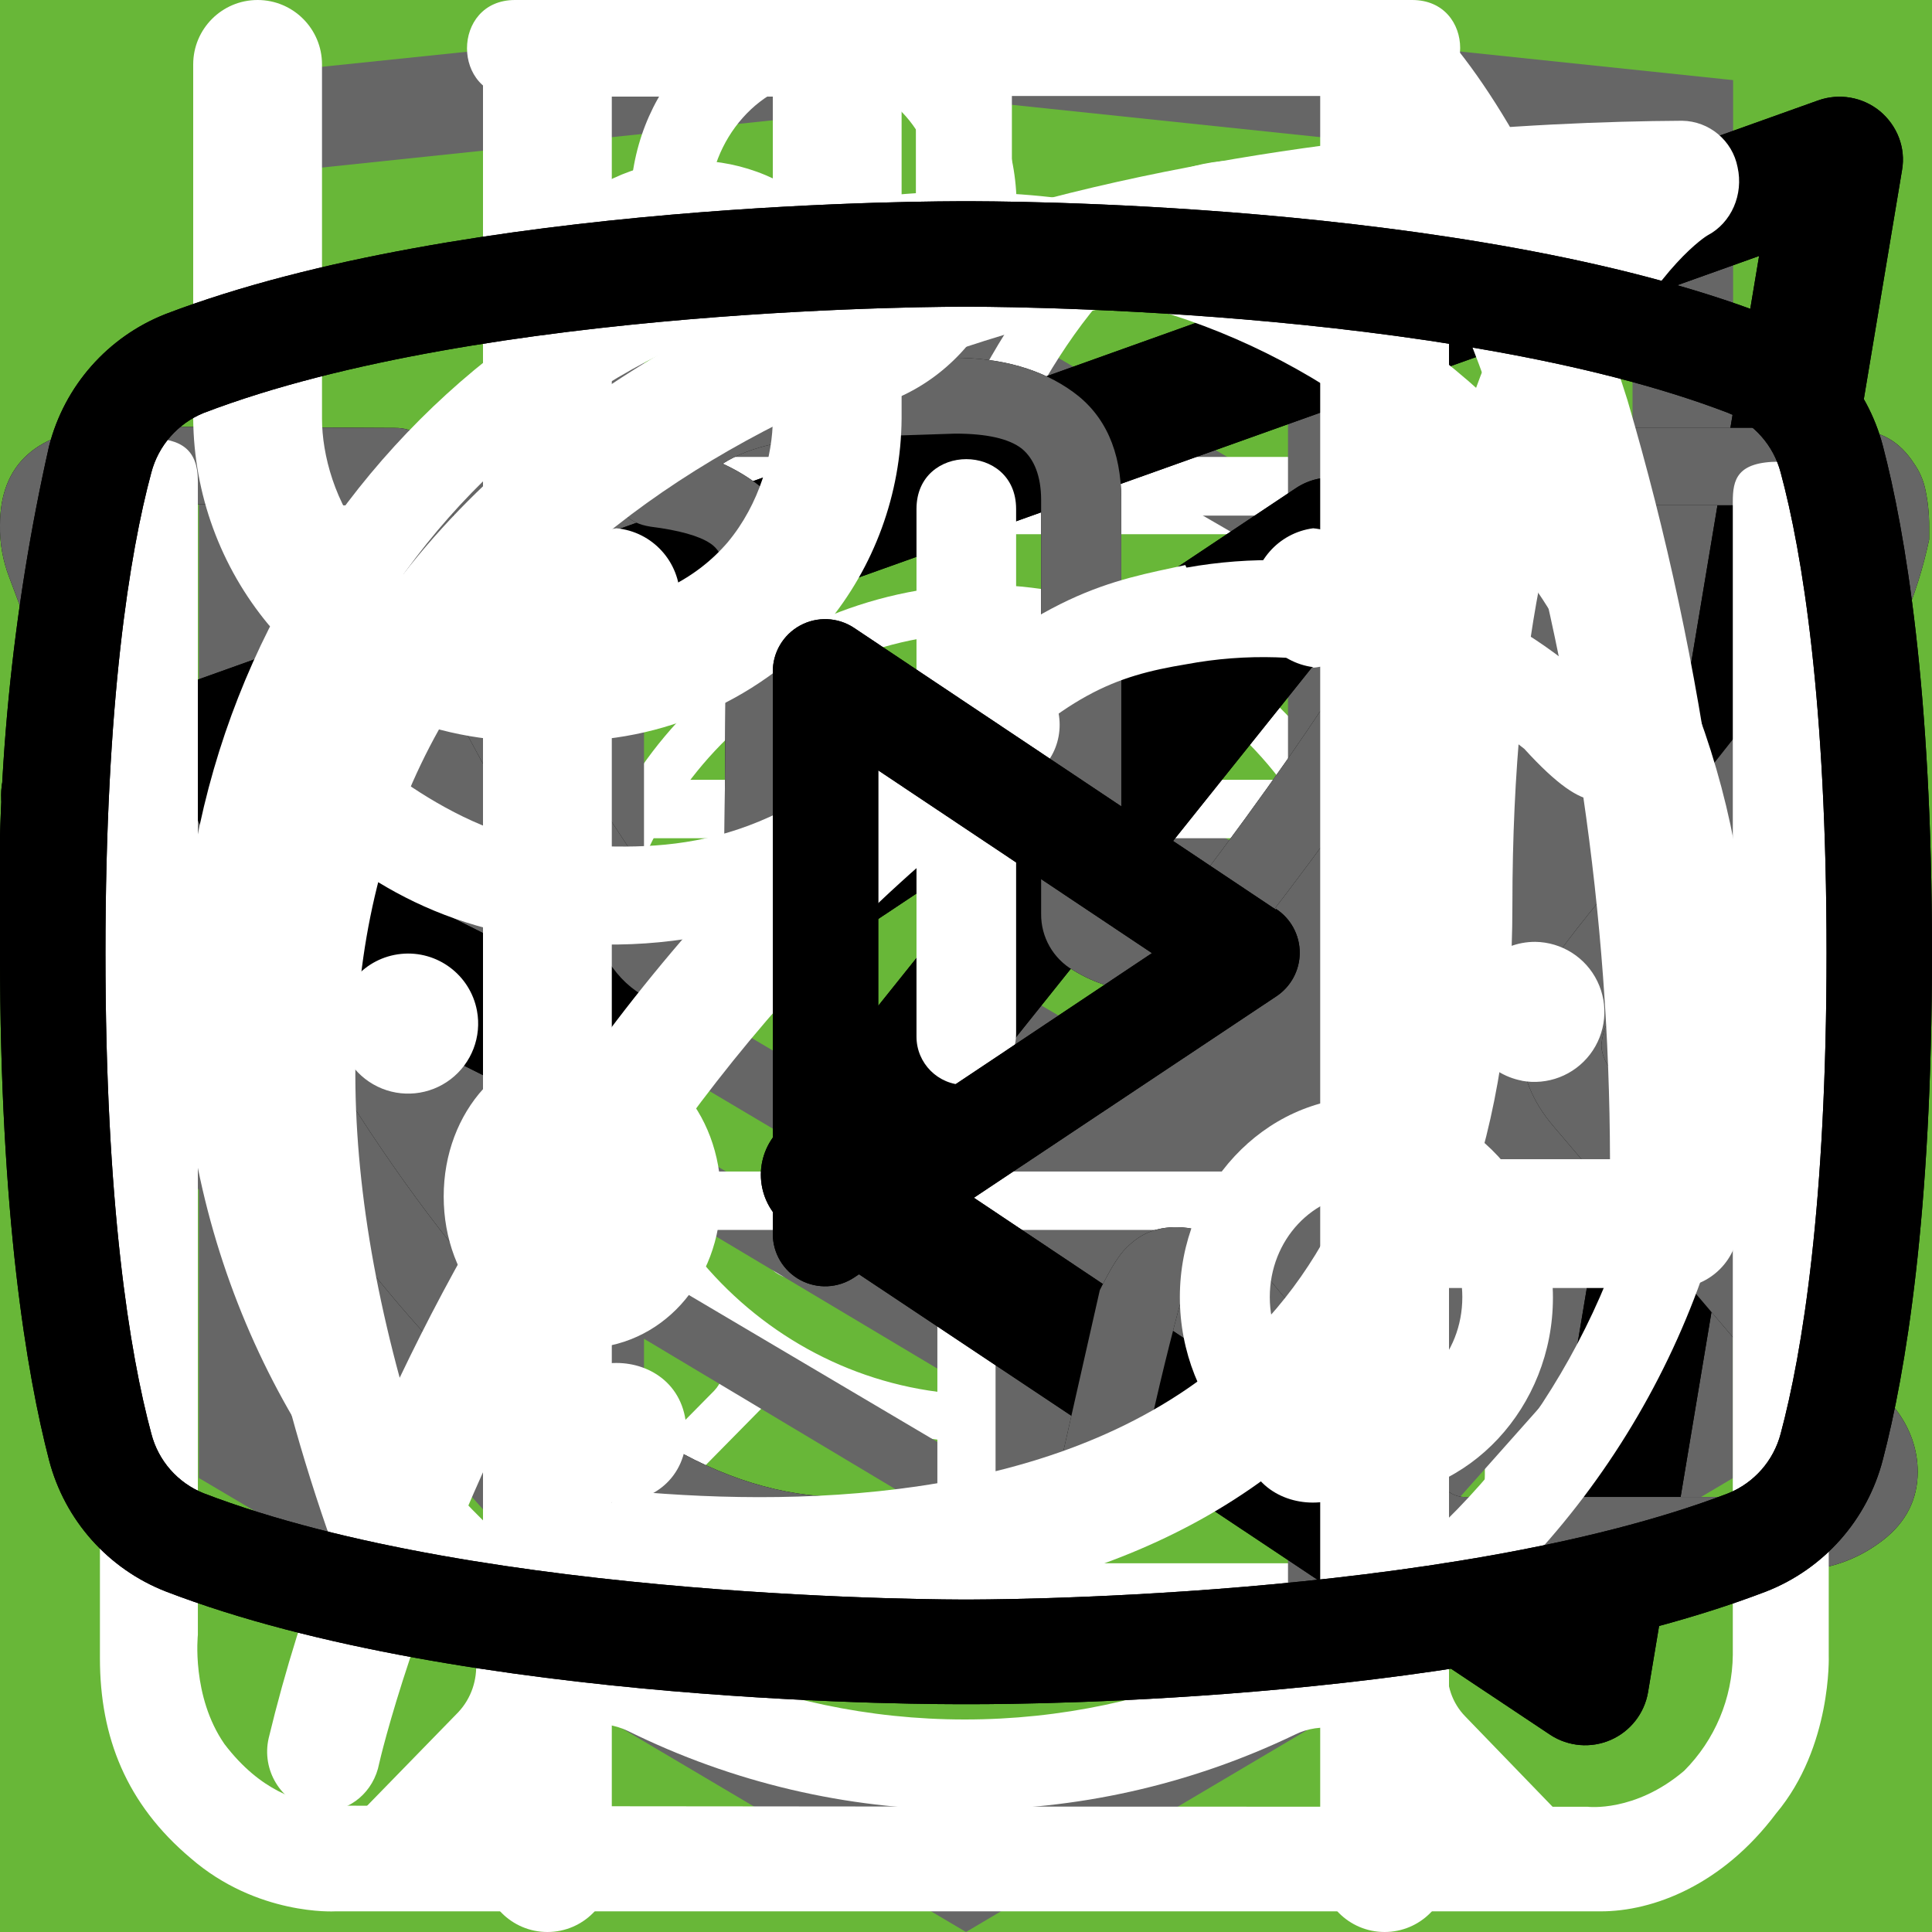
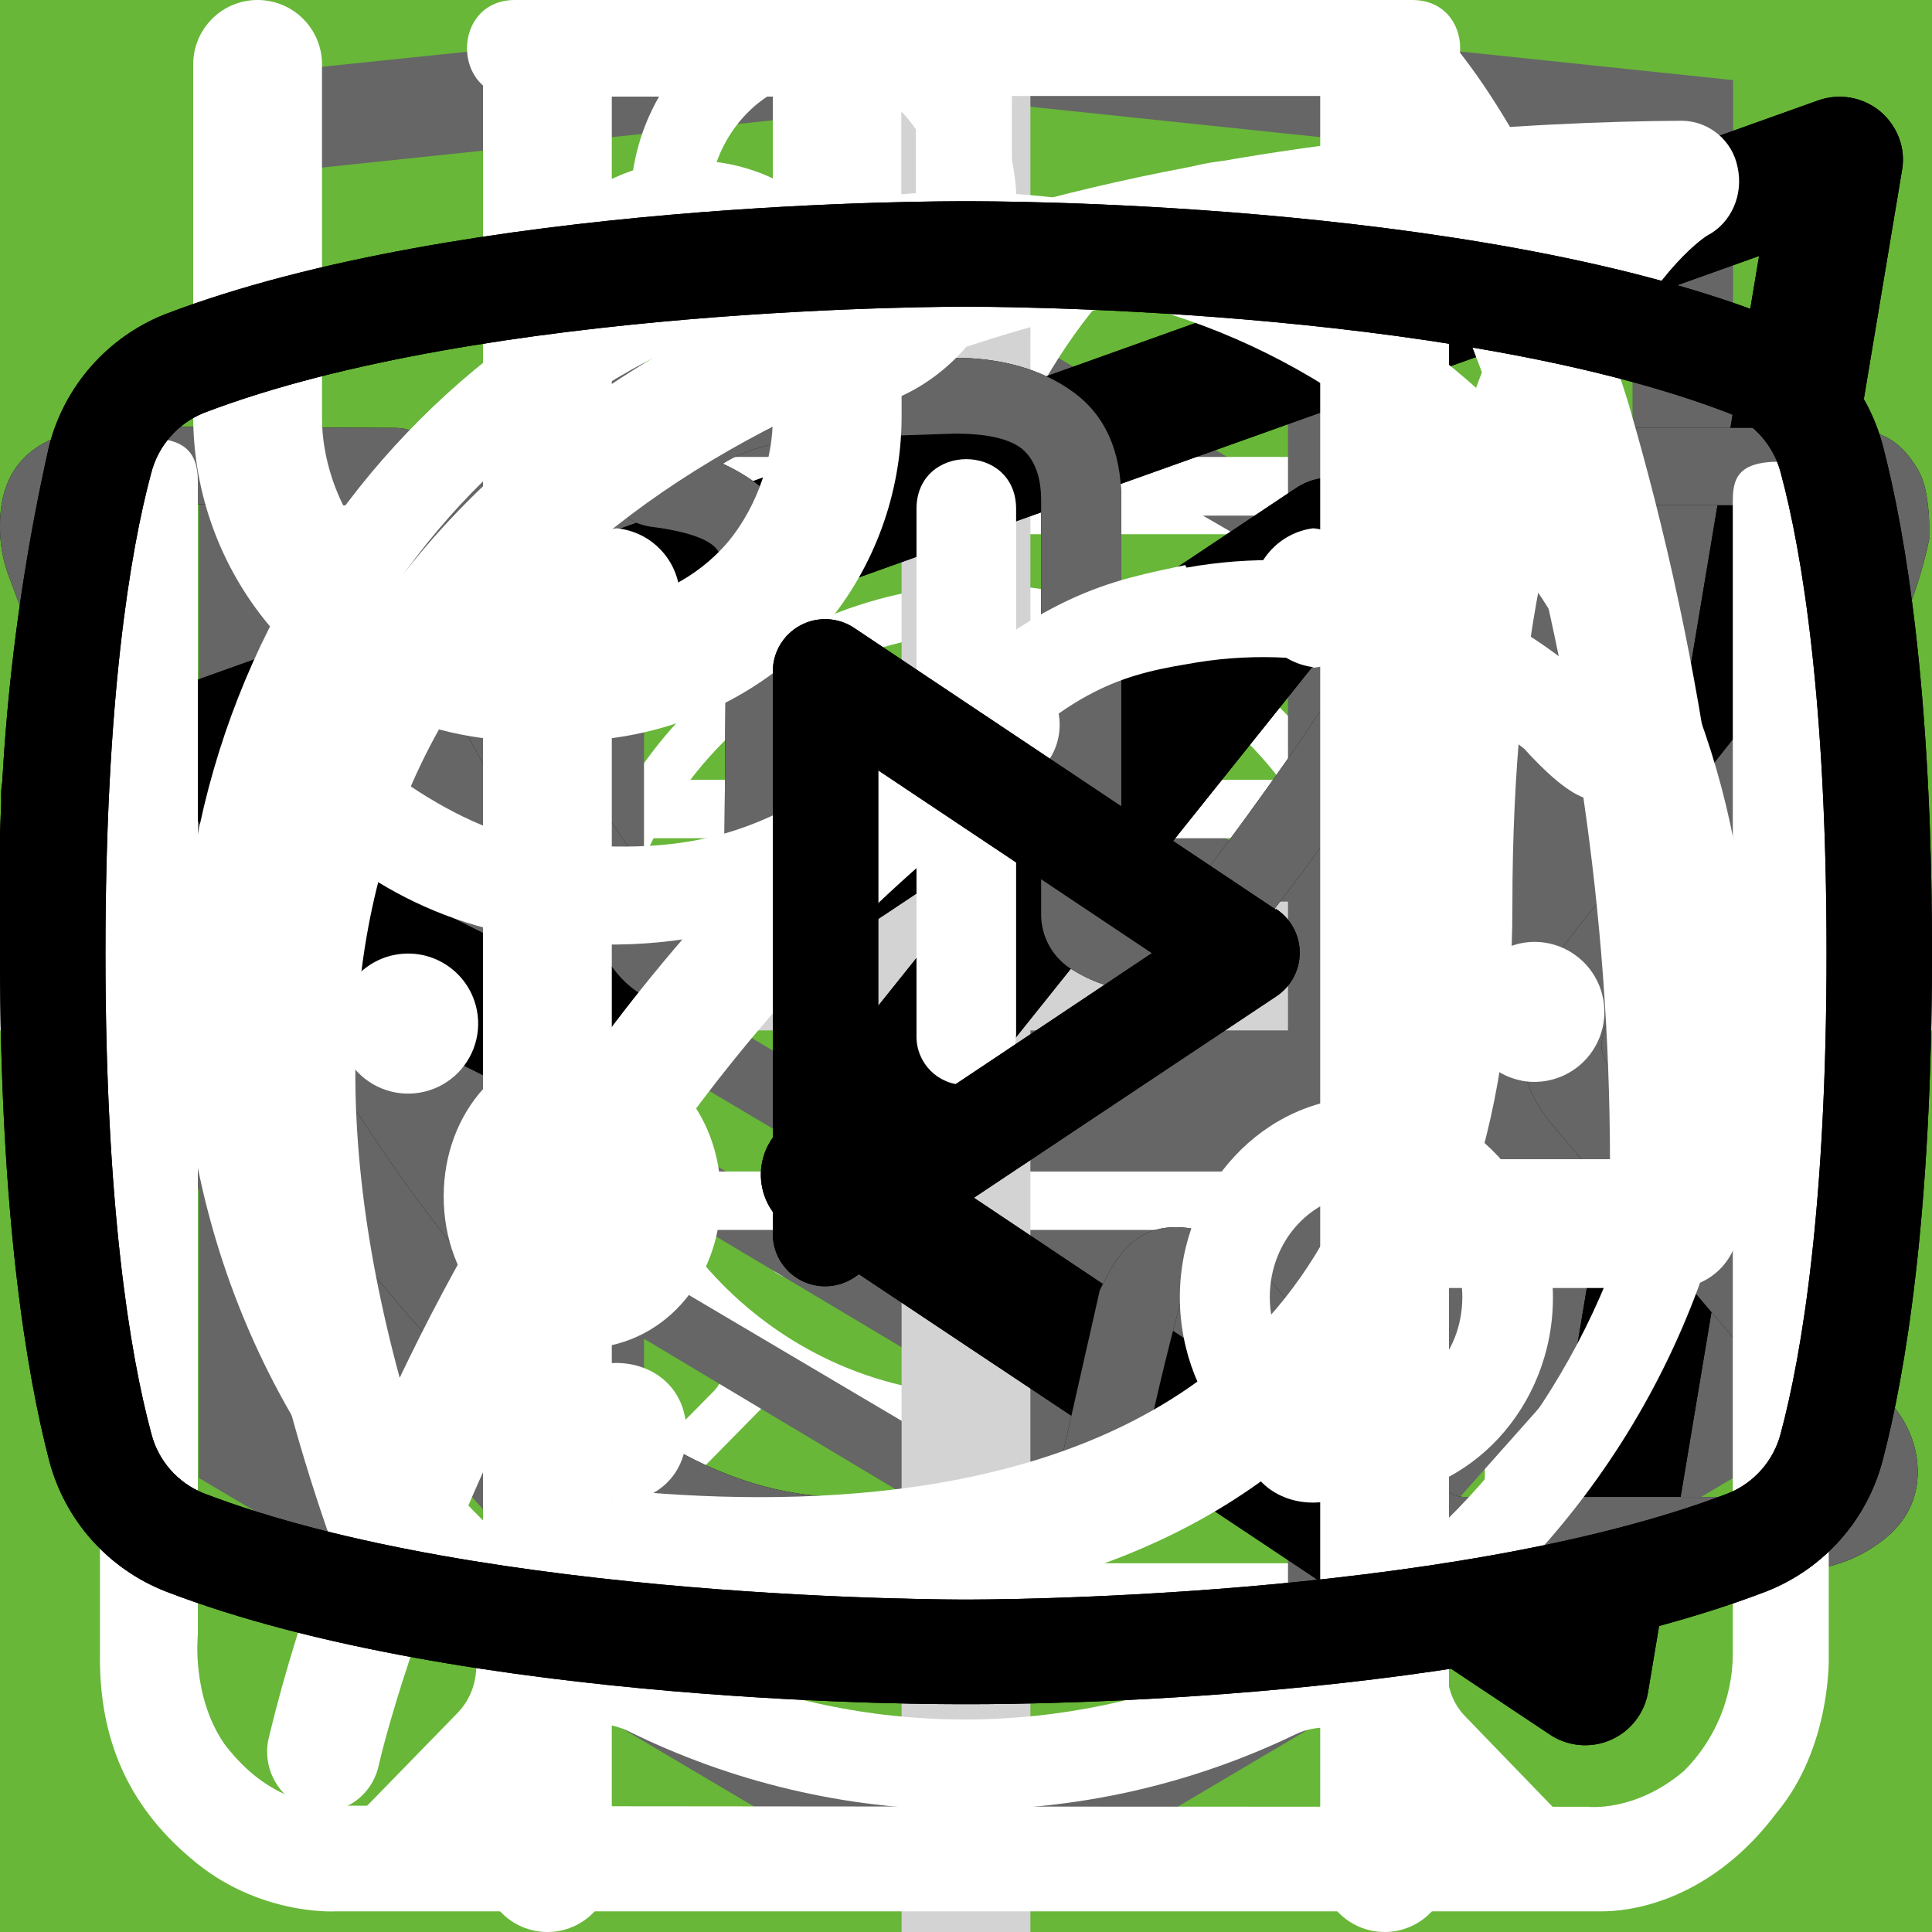
<svg xmlns="http://www.w3.org/2000/svg">
  <style>:root svg:not(:target){display:none}</style>
  <svg viewBox="0 0 32 12" fill="none" id="arrow">
    <path stroke="#000" stroke-width="2" d="M0 6h26" />
    <path d="m32 6-6.75 5.2v-10.4l6.75 5.2Z" fill="#000" />
  </svg>
  <svg viewBox="0 0 268 200" fill="none" id="cat-pro-component">
    <circle cx="134" cy="100" r="100" fill="#68B738" />
    <g clip-path="url(#cat-pro-component_0)">
      <path d="M246.24 55.51a30.4 30.4 0 0 1 9-9.2c2-1.4 3.2-1.4 4.4 1.2 1.6 3.8 3 7.8 1.8 12a4.59 4.59 0 0 0 .8 4.2c1.2 1.6 2.2 3.2 3.2 4.6a12.54 12.54 0 0 1 1.8 12.4 10.86 10.86 0 0 0-.4 6.2c.4 1.98.4 4.02 0 6a7.5 7.5 0 0 1-5.4 6.4 10.42 10.42 0 0 0-6.4 4 2.09 2.09 0 0 1-1.8 1c-2.4.4-8.4-5-8.4-7.4v-1.2c.2-7.2-.2-7.8-6.8-10.8a8.78 8.78 0 0 1-3.6-2.4c-1.2-1.6-2.8-1.4-4.6-.8-1.8.6-2.8 1.8-2.6 3.8.6 4.85.8 9.73.6 14.6.01.56.15 1.1.4 1.6 6.2 9 8.6 19.6 11.6 29.8 2.4 7.8 6.8 12 14.8 12.6 1.28.1 2.55.3 3.8.6a8.32 8.32 0 0 1 6.8 6.4c1.4 4.2.6 5.2-3.6 5.2h-13a6.48 6.48 0 0 1-4.6-1.6 23.39 23.39 0 0 0-6.8-4 14.53 14.53 0 0 1-6.8-5.2 57.16 57.16 0 0 0-8-9c-5.6-5.8-11.6-11.4-16.8-17.4a22.77 22.77 0 0 1-6.4-15.2c0-1.8-.4-2.6-2.4-1.8-.6.38-1.3.6-2 .6-5.6 0-8.4 3.4-10.4 8.4-1.8 4.2-4.2 8.2-6.4 12.4a20.8 20.8 0 0 0-2 8.4c0 4.8 1.2 6.4 5.6 8 2.8 1 5.4 2 6.8 4.8 1.6 3.2 1.2 4-2.2 4.2h-13.6a3.76 3.76 0 0 1-3.8-2.2l-3.6-6a12.1 12.1 0 0 1-1.4-10.8c.86-3.47.93-7.1.2-10.6a16.84 16.84 0 0 1 3.4-14c1.2-1.4 1.2-2-.8-2.4a100.17 100.17 0 0 1-23.74-8.25.2.2 0 0 1-.06-.15c-6.4-2.4-7.6-2-9.4 4.6-1.6 5.6-3.2 11.2-4.4 17-1.4 6.4.2 12.4 2.2 18.4.8 2.4 3.2 2.2 5 2.8 4 1.2 7.4 2.8 9 7 1.4 3.2 1.2 3.6-2.2 3.6-3.4 0-6.8-.2-10.4 0-3.04.06-6-.93-8.4-2.8-9.6-6.4-12.4-16.2-13.2-26.8-.4-6.6-4-11.8-8.2-16.8-.8-1-1.6-1.4-2.8-.6a88.63 88.63 0 0 1-13.4 6 53.42 53.42 0 0 0-24.4 17.6 21.26 21.26 0 0 0-4.4 10.2c-.6 3.6.4 5.2 4 6.2s5.4 3 5.8 6.8c.2 1.6-.4 2.4-2 2.4h-16.2a3.3 3.3 0 0 1-2.6-1.6c-2.52-3.1-3.86-7-3.8-11-.1-6.9.5-13.8 1.8-20.6a12.6 12.6 0 0 1 6.8-9.6c11.8-5.6 18-16.2 23.6-27.2 1.2-2.2.2-2.6-1.8-2.4-5.6.78-10.9 2.98-15.4 6.4-5.9 4.3-11.45 9.05-16.6 14.2a33.34 33.34 0 0 1-20.6 9.8c-14.6.8-21.4-7.4-20.8-20.6.13-4.5 1.83-8.81 4.8-12.2a8.5 8.5 0 0 1 9-3c3 .8 3.8 2.4 2.6 5.4-.6 1.2-1.4 2.2-2 3.4a15 15 0 0 0-2 4c-2.2 6 .8 10.2 7 10.8 6.6.6 12-2.2 17-6.2a89.88 89.88 0 0 0 16-16.6 41.58 41.58 0 0 1 28.8-16.2c4.6-.6 8.6-2.6 13-3.8a83.01 83.01 0 0 1 25.4-3.6 26 26 0 0 0 11.6-2.2c9.8-4 20-4 30.2-2 8 1.6 16 3.6 23.8 5.6 4.64.87 9.41.73 14-.4a135.6 135.6 0 0 1 26.8-4c5.92-.28 11.83.88 17.2 3.4 4 1.8 4 1.8 3 5.6Z" fill="#000" />
    </g>
    <defs>
      <clipPath id="cat-pro-component_0">
        <path fill="#fff" transform="translate(0 44)" d="M0 0h268v112h-268z" />
      </clipPath>
    </defs>
  </svg>
  <svg viewBox="0 0 268 112" fill="none" id="cat-pro">
    <g clip-path="url(#cat-pro_0)">
      <path d="M246.24 11.51a30.4 30.4 0 0 1 9-9.2c2-1.4 3.2-1.4 4.4 1.2 1.6 3.8 3 7.8 1.8 12a4.59 4.59 0 0 0 .8 4.2c1.2 1.6 2.2 3.2 3.2 4.6a12.54 12.54 0 0 1 1.8 12.4 10.86 10.86 0 0 0-.4 6.2c.4 1.98.4 4.02 0 6a7.5 7.5 0 0 1-5.4 6.4 10.42 10.42 0 0 0-6.4 4 2.09 2.09 0 0 1-1.8 1c-2.4.4-8.4-5-8.4-7.4v-1.2c.2-7.2-.2-7.8-6.8-10.8a8.78 8.78 0 0 1-3.6-2.4c-1.2-1.6-2.8-1.4-4.6-.8-1.8.6-2.8 1.8-2.6 3.8.6 4.85.8 9.73.6 14.6.01.56.15 1.1.4 1.6 6.2 9 8.6 19.6 11.6 29.8 2.4 7.8 6.8 12 14.8 12.6 1.28.1 2.55.3 3.8.6a8.32 8.32 0 0 1 6.8 6.4c1.4 4.2.6 5.2-3.6 5.2h-13a6.48 6.48 0 0 1-4.6-1.6 23.39 23.39 0 0 0-6.8-4 14.53 14.53 0 0 1-6.8-5.2 57.17 57.17 0 0 0-8-9c-5.6-5.8-11.6-11.4-16.8-17.4a22.77 22.77 0 0 1-6.4-15.2c0-1.8-.4-2.6-2.4-1.8-.6.38-1.3.6-2 .6-5.6 0-8.4 3.4-10.4 8.4-1.8 4.2-4.2 8.2-6.4 12.4a20.8 20.8 0 0 0-2 8.4c0 4.8 1.2 6.4 5.6 8 2.8 1 5.4 2 6.8 4.8 1.6 3.2 1.2 4-2.2 4.2h-13.6a3.76 3.76 0 0 1-3.8-2.2l-3.6-6a12.1 12.1 0 0 1-1.4-10.8c.86-3.47.93-7.1.2-10.6a16.84 16.84 0 0 1 3.4-14c1.2-1.4 1.2-2-.8-2.4a100.13 100.13 0 0 1-23.74-8.25.2.2 0 0 1-.06-.15c-6.4-2.4-7.6-2-9.4 4.6-1.6 5.6-3.2 11.2-4.4 17-1.4 6.4.2 12.4 2.2 18.4.8 2.4 3.2 2.2 5 2.8 4 1.2 7.4 2.8 9 7 1.4 3.2 1.2 3.6-2.2 3.6-3.4 0-6.8-.2-10.4 0-3.04.06-6-.93-8.4-2.8-9.6-6.4-12.4-16.2-13.2-26.8-.4-6.6-4-11.8-8.2-16.8-.8-1-1.6-1.4-2.8-.6a88.62 88.62 0 0 1-13.4 6 53.42 53.42 0 0 0-24.4 17.6 21.26 21.26 0 0 0-4.4 10.2c-.6 3.6.4 5.2 4 6.2s5.4 3 5.8 6.8c.2 1.6-.4 2.4-2 2.4h-16.2a3.3 3.3 0 0 1-2.6-1.6c-2.52-3.1-3.86-7-3.8-11-.1-6.9.5-13.8 1.8-20.6a12.6 12.6 0 0 1 6.8-9.6c11.8-5.6 18-16.2 23.6-27.2 1.2-2.2.2-2.6-1.8-2.4-5.6.78-10.9 2.98-15.4 6.4-5.9 4.3-11.45 9.05-16.6 14.2a33.34 33.34 0 0 1-20.6 9.8c-14.6.8-21.4-7.4-20.8-20.6.13-4.5 1.83-8.81 4.8-12.2a8.5 8.5 0 0 1 9-3c3 .8 3.8 2.4 2.6 5.4-.6 1.2-1.4 2.2-2 3.4a15 15 0 0 0-2 4c-2.2 6 .8 10.2 7 10.8 6.6.6 12-2.2 17-6.2a89.88 89.88 0 0 0 16-16.6 41.58 41.58 0 0 1 28.8-16.2c4.6-.6 8.6-2.6 13-3.8a83.01 83.01 0 0 1 25.4-3.6 26 26 0 0 0 11.6-2.2c9.8-4 20-4 30.2-2 8 1.6 16 3.6 23.8 5.6 4.64.87 9.41.73 14-.4a135.6 135.6 0 0 1 26.8-4c5.92-.28 11.83.88 17.2 3.4 4 1.8 4 1.8 3 5.6Z" fill="#000" />
    </g>
    <defs>
      <clipPath id="cat-pro_0">
        <path fill="#fff" d="M0 0h268v112h-268z" />
      </clipPath>
    </defs>
  </svg>
  <svg viewBox="0 0 200 211" fill="none" id="cat-slim-component">
    <circle cx="100" cy="111" r="100" fill="#68B738" />
    <g clip-path="url(#cat-slim-component_0)">
      <path d="M139.68 0h-.76a7 7 0 0 0-2.92 3.18c-1.13 2.16-2 4.45-2.58 6.82a3.26 3.26 0 0 1-2.96 2.68 14.67 14.67 0 0 0-10.46 7.56 54.62 54.62 0 0 0-3.7 8c-2.84 7.36-5.02 14.96-7.7 22.38-1.26 3.38-1.32 3.38-5.12 3.38-4.54 0-4.22-.7-4.28 4.3 0 1.58.48 2.38 2.16 2.3.52 0 1.3-.26 1.5.42.2.68-.48.98-.88 1.38a18 18 0 0 1-8.66 4.88c-3.8 1.02-7.68 1.82-11.38 3.06-9.5 3.18-18.28 7.62-25.12 15.14a56 56 0 0 0-9.48 15.68c-7.34 17.28-10.9 35.48-13.66 53.86a375.77 375.77 0 0 0-2.92 26c-.36 4.28-.76 8.62-.76 12.98h66.66a4.36 4.36 0 0 0-.46-2.56 10 10 0 0 0-7.66-6.14c-1.4-.32-1.56-.74-.7-1.84a20.7 20.7 0 0 0 3.18-6.2c3.26-9.62 4.52-19.66 6.1-29.6a60 60 0 0 1 6.88-21.66 43.21 43.21 0 0 1 11.18-12.74c1.66-1.26 1.72-1.26 2 .88.2 1.42.24 2.88.34 4.32.6 9.45.48 18.93-.36 28.36-.75 7.31-.86 14.67-.3 22 .8 8.5 2.31 16.93 4.54 25.18h26.6a10.82 10.82 0 0 0-8.48-8.88 18 18 0 0 0-7.52.4c-1.2.28-1.7 0-1.8-1.3a112.73 112.73 0 0 1 2-31.64c2.67-12 4.71-24.14 6.12-36.36a35.5 35.5 0 0 1 4.56-14c2.38-4.24 4.46-8.64 6.8-12.9a11.75 11.75 0 0 0 .84-10.38c-.54-1.42-1.06-2.86-1.72-4.22-2-3.9-4-7.76-5.84-11.7-.98-2-.76-2.24 1.42-2.3 3.26 0 3.26 0 3.32-3.28v-1.32c0-1.38-.52-2.14-2-2h-3.04c-1.38 0-1.78-.58-1.44-2a12.48 12.48 0 0 1 10.26-8.86 44 44 0 0 1 13.24.86 2 2 0 0 0 2.5-1.28c.8-2 1.68-4 2.58-6a2 2 0 0 0-.2-2.28c-6.4-8.12-13.34-15.7-22.8-20.56a2.98 2.98 0 0 1-1.76-2.24 39.16 39.16 0 0 0-2.54-8.32 7 7 0 0 0-2.82-3.44Z" fill="#000" />
    </g>
    <defs>
      <clipPath id="cat-slim-component_0">
        <path fill="#fff" transform="translate(30)" d="M0 0h140v194h-140z" />
      </clipPath>
    </defs>
  </svg>
  <svg viewBox="0 0 140 194" fill="none" id="cat-slim">
    <g clip-path="url(#cat-slim_0)">
      <path d="M109.68 0h-.76a7 7 0 0 0-2.92 3.18c-1.13 2.16-2 4.45-2.58 6.82a3.26 3.26 0 0 1-2.96 2.68 14.68 14.68 0 0 0-10.46 7.56 54.62 54.62 0 0 0-3.7 8c-2.84 7.36-5.02 14.96-7.7 22.38-1.26 3.38-1.32 3.38-5.12 3.38-4.54 0-4.22-.7-4.28 4.3 0 1.58.48 2.38 2.16 2.3.52 0 1.3-.26 1.5.42.2.68-.48.98-.88 1.38a18 18 0 0 1-8.66 4.88c-3.8 1.02-7.68 1.82-11.38 3.06-9.5 3.18-18.28 7.62-25.12 15.14a56 56 0 0 0-9.48 15.68c-7.34 17.28-10.9 35.48-13.66 53.86a375.77 375.77 0 0 0-2.92 26c-.36 4.28-.76 8.62-.76 12.98h66.66a4.36 4.36 0 0 0-.46-2.56 10 10 0 0 0-7.66-6.14c-1.4-.32-1.56-.74-.7-1.84a20.7 20.7 0 0 0 3.18-6.2c3.26-9.62 4.52-19.66 6.1-29.6a60 60 0 0 1 6.88-21.66 43.2 43.2 0 0 1 11.18-12.74c1.66-1.26 1.72-1.26 2 .88.2 1.42.24 2.88.34 4.32.6 9.45.48 18.93-.36 28.36-.76 7.31-.86 14.67-.3 22 .8 8.5 2.31 16.93 4.54 25.18h26.6a10.82 10.82 0 0 0-8.48-8.88 18 18 0 0 0-7.52.4c-1.2.28-1.7 0-1.8-1.3a112.7 112.7 0 0 1 2-31.64c2.67-12 4.71-24.14 6.12-36.36a35.5 35.5 0 0 1 4.56-14c2.38-4.24 4.46-8.64 6.8-12.9a11.75 11.75 0 0 0 .84-10.38c-.54-1.42-1.06-2.86-1.72-4.22-2-3.9-4-7.76-5.84-11.7-.98-2-.76-2.24 1.42-2.3 3.26 0 3.26 0 3.32-3.28v-1.32c0-1.38-.52-2.14-2-2h-3.04c-1.38 0-1.78-.58-1.44-2a12.48 12.48 0 0 1 10.26-8.86 44 44 0 0 1 13.24.86 2 2 0 0 0 2.5-1.28c.8-2 1.68-4 2.58-6a2 2 0 0 0-.2-2.28c-6.4-8.12-13.34-15.7-22.8-20.56a2.98 2.98 0 0 1-1.76-2.24 39.16 39.16 0 0 0-2.54-8.32 7 7 0 0 0-2.82-3.44Z" fill="#000" />
    </g>
    <defs>
      <clipPath id="cat-slim_0">
        <path fill="#fff" d="M0 0h140v194h-140z" />
      </clipPath>
    </defs>
  </svg>
  <svg viewBox="0 0 40 258" fill="none" id="divider">
    <rect x="18" width="4" height="257.02" rx="2" fill="#666" />
    <rect x="1" y="110" width="38" height="38" rx="19" fill="#fff" />
    <rect x="1" y="110" width="38" height="38" rx="19" stroke="#666" stroke-width="2" />
    <path d="m16 120-8 9 8 9v-18Zm16 9-8-9v18l8-9Z" fill="#666" />
  </svg>
  <svg viewBox="0 0 24 24" fill="none" id="gamburger-btn">
    <path stroke="#000" stroke-width="2" d="M0 3h24m-24 8h24m-24 8h24" />
  </svg>
  <svg viewBox="0 0 24 24" fill="none" id="gamburger">
    <path stroke="#000" stroke-width="2" d="M0 3h24m-24 8h24m-24 8h24" />
  </svg>
  <svg viewBox="0 0 60 60" fill="none" id="group-eat">
    <path fill="#68B738" d="M0 0h60v60h-60z" />
    <path fill-rule="evenodd" clip-rule="evenodd" d="M36.12 15.08a1 1 0 0 1 1.09.21c.9.91 2.1 2.88 3.06 5.92a42.6 42.6 0 0 1 1.73 12.79 1 1 0 0 1-1 1h-3.5v9a1 1 0 1 1-2 0v-28a1 1 0 0 1 .62-.92Zm1.38 17.92h2.5a39.62 39.62 0 0 0-1.64-11.19 22.4 22.4 0 0 0-.86-2.3v13.49Zm-14-18a1 1 0 0 1 1 1v28a1 1 0 1 1-2 0v-28a1 1 0 0 1 1-1Z" fill="#fff" />
    <path fill-rule="evenodd" clip-rule="evenodd" d="M19 15a1 1 0 0 1 1 1v5.5c0 .56.2 1.32.7 1.92.48.56 1.31 1.08 2.8 1.08a1 1 0 1 1 0 2 5.41 5.41 0 0 1-4.33-1.8 5.07 5.07 0 0 1-1.17-3.2v-5.5a1 1 0 0 1 1-1Z" fill="#fff" />
    <path fill-rule="evenodd" clip-rule="evenodd" d="M28 15a1 1 0 0 0-1 1v5.5c0 .56-.2 1.32-.7 1.92-.48.56-1.31 1.08-2.8 1.08a1 1 0 0 0 0 2 5.4 5.4 0 0 0 4.33-1.8 5.07 5.07 0 0 0 1.17-3.2v-5.5a1 1 0 0 0-1-1Z" fill="#fff" />
  </svg>
  <svg viewBox="0 0 60 60" fill="none" id="group-leaf">
    <path fill="#68B738" d="M0 0h60v60h-60z" />
    <g clip-path="url(#group-leaf_0)">
      <path d="M42.84 16.77a.95.95 0 0 0-.9-.77h-.01c-4.94.03-16.95.92-21.8 8.38-2.51 3.88-2.73 8.91-.64 14.96l.07.13a25.93 25.93 0 0 0-1.04 3.32 1 1 0 0 0 .72 1.19l.2.02c.43 0 .81-.32.9-.79.03-.1 2.42-10.37 10.86-16.38.43-.3.55-.92.26-1.38a.9.9 0 0 0-1.3-.28c-4.79 3.4-7.74 8-9.47 11.65-1.24-4.57-.92-8.37.99-11.3 3.74-5.77 12.62-7.16 17.98-7.45-1.15 1.8-2.41 5.1-2.41 10.93 0 3.12-.83 5.52-2.47 7.14-2.62 2.6-6.88 2.83-10 2.58-.51-.04-.96.38-1 .93-.04.55.35 1.03.86 1.07.63.05 1.3.08 1.98.08 3.18 0 6.87-.66 9.43-3.2 2.04-2 3.07-4.9 3.07-8.6 0-9.1 3.22-11.1 3.23-11.1.4-.21.6-.68.5-1.13Z" fill="#fff" />
    </g>
    <defs>
      <clipPath id="group-leaf_0">
        <path fill="#fff" transform="translate(15 14)" d="M0 0h30v32h-30z" />
      </clipPath>
    </defs>
  </svg>
  <svg viewBox="0 0 60 60" fill="none" id="group-prowder">
    <path fill="#68B738" d="M0 0h60v60h-60z" />
    <path d="M28.38 16c-1.64 0-2.9 1.36-2.9 3.08s1.26 3.08 2.9 3.08c1.63 0 2.9-1.36 2.9-3.08s-1.27-3.08-2.9-3.08Zm0 1.18c1 0 1.72.84 1.72 1.9 0 1-.8 1.9-1.73 1.9-1 0-1.72-.84-1.72-1.9 0-1 .78-1.9 1.73-1.9Zm-10.88 23.56c0 1.18.4 2.18 1.36 3 1 .84 2.17.77 2.17.77h19.04c.77 0 1.8-.38 2.62-1.45.85-1 .8-2.36.8-2.36v-17.21c0-.44-.12-.6-.75-.6-.64 0-.69.27-.69.59v17.22c-.02.3-.07 1.08-.74 1.72-.74.62-1.45.54-1.45.54s-18.13 0-19.03-.03a2.14 2.14 0 0 1-1.45-.9c-.51-.73-.41-1.63-.41-1.63v-17.22c0-.46-.24-.64-.73-.64s-.74.18-.74.58v17.62Zm16.31-16.31c-1.09.23-2.17.38-4.26 2.35-2.08 2-3.62 1.9-5.16 1.82-1.54-.1-3.17-1.54-3.45-1.9-.33-.36-.9-.12-1.08.11-.16.24-.16.64.1 1 1.27 1.18 2.45 2.08 4.72 2.26a7.5 7.5 0 0 0 5.89-2.26c1.45-1.45 2.17-1.72 3.26-1.9a6.3 6.3 0 0 1 5.08 1.26c1 1.1 1.26.78 1.54.48.54-.72-.23-1.27-1.1-1.9a7.24 7.24 0 0 0-5.52-1.28l-.02-.04Zm-9.06 7.16c-1.18 0-2.08 1-2.08 2.26 0 1.27.9 2.27 2.08 2.27 1.18 0 2.08-1 2.08-2.27s-.9-2.26-2.08-2.26Zm11.78.78c-1.54 0-2.8 1.36-2.8 2.99 0 1.63 1.26 2.99 2.8 2.99 1.54 0 2.81-1.36 2.81-3 0-1.62-1.27-2.98-2.8-2.98Zm0 1.45c.8 0 1.45.7 1.45 1.54a1.5 1.5 0 0 1-1.45 1.54c-.8 0-1.45-.7-1.45-1.54 0-.86.65-1.54 1.45-1.54Z" fill="#fff" />
  </svg>
  <svg viewBox="0 0 60 60" fill="none" id="group-watch">
    <path fill="#68B738" d="M0 0h60v60h-60z" />
    <path d="M23.12 15c-1.07 0-1.07 1.58 0 1.58h6.67v1.6a13.21 13.21 0 0 0-12.23 13.3c0 4.02 1.75 7.64 4.52 10.07.48.43.54 1.18.1 1.64l-1.53 1.55c-.75.69.36 1.75 1.03 1l2-2.03c.36-.34.88-.43 1.32-.21a12.79 12.79 0 0 0 11.1.06c.43-.21.96-.13 1.3.21l1.95 1.97c.68.64 1.66-.31 1.04-1l-1.45-1.48c-.45-.45-.38-1.2.1-1.63a13.47 13.47 0 0 0 4.62-10.16 13.2 13.2 0 0 0-12.27-13.28v-1.6h6.67c1.06 0 1.06-1.59 0-1.59h-14.94Zm-4.12 16.47c0-6.53 5.2-11.82 11.6-11.82 6.41 0 11.6 5.3 11.6 11.82 0 6.55-5.19 11.85-11.6 11.85-6.4 0-11.6-5.3-11.6-11.85Zm10.8-8.09c0-1.1 1.66-1.1 1.66 0v8.63c0 .23-.09.44-.25.6a.86.86 0 0 1-.6.25.82.82 0 0 1-.57-.23.8.8 0 0 1-.24-.56v-8.69Zm-5 2.62c.31 0 .61-.12.83-.34a1.14 1.14 0 0 0-.82-1.96c-.3.02-.56.16-.75.37a1.14 1.14 0 0 0 .75 1.92Zm11.6 0c.31 0 .6-.12.82-.34a1.14 1.14 0 0 0-.82-1.96 1.14 1.14 0 0 0 0 2.29Zm-10.43 12.59c0 1.53-2.33 1.53-2.33 0s2.33-1.53 2.33 0Zm4.64 3.44a1.18 1.18 0 0 0 1.17-.68 1.14 1.14 0 0 0-.7-1.56 1.17 1.17 0 0 0-1.22.32 1.14 1.14 0 0 0 .75 1.92Zm-8.12-10.39a1.14 1.14 0 0 1-.69 1.17 1.17 1.17 0 0 1-1.57-.7 1.14 1.14 0 0 1 .32-1.2 1.17 1.17 0 0 1 1.94.73Zm17.39 1.15a1.17 1.17 0 0 0 1.17-.68 1.14 1.14 0 0 0-.7-1.55 1.17 1.17 0 0 0-1.22.32 1.14 1.14 0 0 0 .75 1.91Zm-2.32 5.8c0 1.53-2.32 1.53-2.32 0s2.32-1.53 2.32 0Z" fill="#fff" />
  </svg>
  <svg viewBox="0 0 27 34" fill="none" id="htmlacademy">
    <path d="m13.64.02-.14-.02-13.5 1.4v24.61l13.5 7.99 13.5-7.99v-24.6l-13.36-1.4Zm11.6 25-11.74 6.94-11.73-6.94v-10.1l11.68 6.93.02 1.25-8.02-4.75v1.23l8.04 4.8.02 1.3-8.05-4.76v1.22l8.04 4.81 8.12-4.83v-5.21l3.62-2.15v10.26Zm0-11.57-3.23 1.88-1.48.88-7.06-4.19-.01 1.23 6.04 3.57-.06.03-.13.07-.86.5-4.98-2.95-.01 1.22 3.93 2.33-.93.61-.02.01-2.97-1.74-.01 1.23 1.94 1.13-1.98 1.19-11.62-6.87 11.63-6.96 11.8 6.83Zm0-1.22-11.8-6.92-11.67 6.91v-9.23l11.73-1.23 11.73 1.23v9.24Z" fill="#666" />
  </svg>
  <svg viewBox="0 0 80 83" fill="none" id="icon_gift">
    <path d="M65.66 36.01h-51.27a3.27 3.27 0 0 1-3.26-3.27v-9.83c0-1.8 1.46-3.28 3.26-3.28h51.27c1.8 0 3.26 1.47 3.26 3.28v9.83c0 1.8-1.46 3.27-3.26 3.27Zm-51.27-13.86a.78.78 0 0 0-.76.76v9.83c0 .42.34.76.76.76h51.27c.42 0 .76-.34.76-.76v-9.83a.77.77 0 0 0-.76-.76h-51.27Z" fill="#fff" />
    <path d="M58.5 69.67h-36.96a6.3 6.3 0 0 1-6.28-6.32v-28.6a1.25 1.25 0 1 1 2.5.01v28.6a3.8 3.8 0 0 0 3.78 3.8h36.97a3.8 3.8 0 0 0 3.78-3.8v-28.6a1.25 1.25 0 1 1 2.5 0v28.6a6.3 6.3 0 0 1-6.28 6.3Z" fill="#fff" />
    <path d="M40.02 69.67c-.69 0-1.25-.57-1.25-1.26v-33.65a1.25 1.25 0 1 1 2.5 0v33.65c0 .7-.56 1.26-1.25 1.26Zm-15.6-47.53a8.15 8.15 0 0 1-3.25-11 8.06 8.06 0 0 1 10.94-3.27c5.96 3.25 9.18 12.3 9.31 12.7l-2.36.82c-.03-.08-3.03-8.53-8.14-11.3a5.56 5.56 0 0 0-7.55 2.25 5.62 5.62 0 0 0 2.24 7.6l-1.19 2.2Z" fill="#fff" />
    <path d="m55.62 22.14-1.19-2.2a5.58 5.58 0 0 0-5.3-9.85c-5.1 2.77-8.12 11.22-8.15 11.3l-2.36-.83c.14-.38 3.36-9.44 9.32-12.69a8.02 8.02 0 0 1 10.94 3.27 8.1 8.1 0 0 1-3.26 11Zm7.92 30.7h-47.03a1.25 1.25 0 0 1 0-2.51h47.03a1.25 1.25 0 0 1 0 2.51Z" fill="#fff" />
  </svg>
+   <svg viewBox="0 0 30 30" fill="none" id="plus">
+     <path stroke="#D3D3D3" stroke-width="2" d="M15 0v30m15-15h-30" />
+   </svg>
  <svg viewBox="0 0 24 18" fill="none" id="sliderarrow">
    <path d="m8 0-8 9 8 9v-18Zm16 9-8-9v18l8-9Z" fill="#666" />
  </svg>
  <svg viewBox="0 0 20 18" fill="currentColor" id="telega-vector">
    <path fill-rule="evenodd" clip-rule="evenodd" d="M19.46.15c.18.15.27.38.23.61l-2.63 15.76a.66.66 0 0 1-1.01.44l-7.88-5.25a.66.66 0 0 1-.15-.96l2.61-3.26-4.36 2.9a.66.66 0 0 1-.65.05l-5.26-2.63a.66.66 0 0 1 .08-1.2l18.38-6.57a.66.66 0 0 1 .64.11Zm-17.13 7.17 3.53 1.77 7.56-5.04a.66.66 0 0 1 .88.96l-4.8 6 6.43 4.3 2.28-13.66-15.88 5.67Z" />
  </svg>
  <svg viewBox="0 0 20 18" id="telegram">
    <path fill-rule="evenodd" clip-rule="evenodd" d="M19.46.15c.18.15.27.38.23.61l-2.63 15.76a.66.66 0 0 1-1.01.44l-7.88-5.25a.66.66 0 0 1-.15-.96l2.61-3.26-4.36 2.9a.66.66 0 0 1-.65.05l-5.26-2.63a.66.66 0 0 1 .08-1.2l18.38-6.57a.66.66 0 0 1 .64.11Zm-17.13 7.17 3.53 1.77 7.56-5.04a.66.66 0 0 1 .88.96l-4.8 6 6.43 4.3 2.28-13.66-15.88 5.67Z" />
  </svg>
  <svg viewBox="0 0 27 17" fill="currentColor" id="vk-vector">
    <path d="M0 2.34c0-.86.52-1.32 1.55-1.38l3.97.02c.26 0 .44.13.53.38.4 1.26.86 2.34 1.37 3.25.5.92 1.17 1.97 1.99 3.16.07.15.18.23.34.23.13 0 .22-.06.3-.18l.07-.28.03-4.35c0-.3-.07-.5-.23-.6-.15-.1-.43-.18-.83-.23-.32-.05-.48-.23-.48-.55 0-.07 0-.12.02-.15.38-1.09 1.44-1.63 3.2-1.63l1.5-.03c.67 0 1.23.16 1.67.48.44.32.67.82.67 1.5v5.72c.12.08.24.12.34.12.27 0 .5-.15.7-.45 1.95-2.58 3-4.31 3.17-5.18a.3.3 0 0 1 .05-.13c.12-.25.33-.47.61-.65.29-.19.53-.31.75-.38a.55.55 0 0 1 .24-.05h4.13l.26.03c.36 0 .63.16.83.47.07.1.12.21.15.33a2.4 2.4 0 0 1 .06.55v.18a6.11 6.11 0 0 1-.94 2.2 23.4 23.4 0 0 1-1.93 2.53c-.79.9-1.27 1.5-1.47 1.78a.93.93 0 0 0-.24.56c0 .13.07.28.21.45l3.9 4.63c.2.26.31.56.31.88 0 .38-.16.7-.48.95-.32.25-.7.4-1.14.43l-.46.02h-4.04c-.02 0-.06 0-.11.02a.86.86 0 0 1-.1.01c-.4 0-.76-.16-1.1-.48-.12-.13-.96-1.12-2.5-2.97a1.39 1.39 0 0 0-.38-.32 38.47 38.47 0 0 0-.53 2.24l-.08.42a1.4 1.4 0 0 1-1.12 1.06l-.37.02h-2.61c-1.48 0-2.95-.63-4.41-1.9a19.3 19.3 0 0 1-3.96-4.95 47.51 47.51 0 0 1-3.28-7.05 1.92 1.92 0 0 1-.13-.73Zm16.01 6.51c-.37 0-.7-.1-1.01-.29a.9.9 0 0 1-.45-.79v-5.78c0-.34-.1-.58-.27-.72-.18-.14-.49-.21-.93-.21l-1.52.05c-.76 0-1.34.12-1.73.37.78.36 1.17.93 1.17 1.71v4.43a1.5 1.5 0 0 1-.53 1.04 1.6 1.6 0 0 1-1.07.42c-.53 0-.94-.24-1.22-.73a26.16 26.16 0 0 1-3.1-5.63l-.23-.66-3.55-.02c-.23 0-.36.01-.38.03-.03.03-.04.1-.04.22 0 .15.01.3.05.48l.56 1.4c1.49 3.64 3.11 6.51 4.86 8.6 1.75 2.1 3.47 3.15 5.16 3.15h2.66c.1 0 .19-.03.24-.09.05-.06.1-.17.13-.34l.06-.25.5-2.21c.15-.3.27-.5.38-.6.2-.2.42-.28.69-.28.43 0 .86.24 1.3.73l2.27 2.71c.14.22.3.33.45.33h4.4c.53 0 .8-.13.8-.38a.47.47 0 0 0-.08-.25l-3.87-4.55c-.3-.35-.45-.73-.45-1.13 0-.4.14-.8.43-1.16.23-.34.68-.9 1.34-1.67.67-.78 1.25-1.51 1.75-2.19.5-.68.82-1.3.98-1.85l.08-.33a.37.37 0 0 1-.02-.16.54.54 0 0 0-.03-.19h-4.18c-.27.1-.48.25-.64.45l-.16.48c-.45 1.16-1.6 2.94-3.5 5.36-.36.33-.8.5-1.3.5Z" />
  </svg>
  <svg viewBox="0 0 27 17" fill="none" id="vk">
    <path d="M0 2.34c0-.86.52-1.32 1.55-1.38l3.97.02c.26 0 .44.13.53.38.4 1.26.86 2.34 1.37 3.25.5.92 1.17 1.97 1.99 3.16.07.15.18.23.34.23.13 0 .22-.06.3-.18l.07-.28.03-4.35c0-.3-.07-.5-.23-.6-.15-.1-.43-.18-.83-.23-.32-.05-.48-.23-.48-.55 0-.07 0-.12.02-.15.38-1.09 1.44-1.63 3.2-1.63l1.5-.03c.67 0 1.23.16 1.67.48.44.32.67.82.67 1.5v5.72c.12.08.24.12.34.12.27 0 .5-.15.7-.45 1.95-2.58 3-4.31 3.17-5.18a.3.3 0 0 1 .05-.13c.12-.25.33-.47.61-.65.29-.19.53-.31.75-.38a.55.55 0 0 1 .24-.05h4.13l.26.03c.36 0 .63.16.83.47.07.1.12.21.15.33a2.4 2.4 0 0 1 .06.55v.18a6.11 6.11 0 0 1-.94 2.2 23.4 23.4 0 0 1-1.93 2.53c-.79.9-1.27 1.5-1.47 1.78a.93.93 0 0 0-.24.56c0 .13.07.28.21.45l3.9 4.63c.2.26.31.56.31.88 0 .38-.16.7-.48.95-.32.25-.7.4-1.14.43l-.46.02h-4.04c-.02 0-.06 0-.11.02a.86.86 0 0 1-.1.01c-.4 0-.76-.16-1.1-.48-.12-.13-.96-1.12-2.5-2.97a1.39 1.39 0 0 0-.38-.32 38.47 38.47 0 0 0-.53 2.24l-.08.42a1.4 1.4 0 0 1-1.12 1.06l-.37.02h-2.61c-1.48 0-2.95-.63-4.41-1.9a19.3 19.3 0 0 1-3.96-4.95 47.51 47.51 0 0 1-3.28-7.05 1.92 1.92 0 0 1-.13-.73Zm16.01 6.51c-.37 0-.7-.1-1.01-.29a.9.9 0 0 1-.45-.79v-5.78c0-.34-.1-.58-.27-.72-.18-.14-.49-.21-.93-.21l-1.52.05c-.76 0-1.34.12-1.73.37.78.36 1.17.93 1.17 1.71v4.43a1.5 1.5 0 0 1-.53 1.04 1.6 1.6 0 0 1-1.07.42c-.53 0-.94-.24-1.22-.73a26.16 26.16 0 0 1-3.1-5.63l-.23-.66-3.55-.02c-.23 0-.36.01-.38.03-.03.03-.04.1-.04.22 0 .15.01.3.05.48l.56 1.4c1.49 3.64 3.11 6.51 4.86 8.6 1.75 2.1 3.47 3.15 5.16 3.15h2.66c.1 0 .19-.03.24-.09.05-.06.1-.17.13-.34l.06-.25.5-2.21c.15-.3.27-.5.38-.6.2-.2.42-.28.69-.28.43 0 .86.24 1.3.73l2.27 2.71c.14.22.3.33.45.33h4.4c.53 0 .8-.13.8-.38a.47.47 0 0 0-.08-.25l-3.87-4.55c-.3-.35-.45-.73-.45-1.13 0-.4.14-.8.43-1.16.23-.34.68-.9 1.34-1.67.67-.78 1.25-1.51 1.75-2.19.5-.68.82-1.3.98-1.85l.08-.33a.37.37 0 0 1-.02-.16.54.54 0 0 0-.03-.19h-4.18c-.27.1-.48.25-.64.45l-.16.48c-.45 1.16-1.6 2.94-3.5 5.36-.36.33-.8.5-1.3.5Z" fill="#666" />
  </svg>
  <svg viewBox="0 0 25 30" fill="none" id="work-eat">
    <path fill-rule="evenodd" clip-rule="evenodd" d="M18.62.08a1 1 0 0 1 1.09.21c.9.91 2.1 2.88 3.06 5.92a42.6 42.6 0 0 1 1.73 12.79 1 1 0 0 1-1 1h-3.5v9a1 1 0 1 1-2 0v-28a1 1 0 0 1 .62-.92Zm1.38 17.92h2.5a39.62 39.62 0 0 0-1.64-11.19 22.4 22.4 0 0 0-.86-2.3v13.49Zm-14-18a1 1 0 0 1 1 1v28a1 1 0 1 1-2 0v-28a1 1 0 0 1 1-1Z" fill="#fff" />
    <path fill-rule="evenodd" clip-rule="evenodd" d="M1.5 0a1 1 0 0 1 1 1v5.5c0 .56.2 1.32.7 1.92.48.56 1.31 1.08 2.8 1.08a1 1 0 1 1 0 2 5.41 5.41 0 0 1-4.33-1.8 5.07 5.07 0 0 1-1.17-3.2v-5.5a1 1 0 0 1 1-1Z" fill="#fff" />
    <path fill-rule="evenodd" clip-rule="evenodd" d="M10.5 0a1 1 0 0 0-1 1v5.5c0 .56-.2 1.32-.7 1.92-.48.56-1.31 1.08-2.8 1.08a1 1 0 0 0 0 2 5.4 5.4 0 0 0 4.33-1.8 5.07 5.07 0 0 0 1.17-3.2v-5.5a1 1 0 0 0-1-1Z" fill="#fff" />
  </svg>
  <svg viewBox="0 0 30 32" fill="none" id="work-leaf">
    <g clip-path="url(#work-leaf_0)">
      <path d="M27.78 2.77a.95.95 0 0 0-.92-.77c-4.94.03-16.95.92-21.8 8.38-2.51 3.88-2.73 8.91-.64 14.96l.07.13a25.93 25.93 0 0 0-1.04 3.32 1 1 0 0 0 .72 1.19l.2.02c.43 0 .82-.32.91-.79.02-.1 2.4-10.37 10.85-16.38.44-.3.55-.93.26-1.38a.9.9 0 0 0-1.3-.28c-4.78 3.4-7.73 8-9.47 11.65-1.24-4.57-.91-8.37.99-11.3 3.74-5.76 12.62-7.15 17.98-7.45-1.15 1.8-2.41 5.1-2.41 10.93 0 3.12-.83 5.52-2.47 7.14-2.62 2.6-6.88 2.83-10 2.58-.5-.04-.96.38-1 .93a.98.98 0 0 0 .87 1.07c.62.05 1.28.08 1.98.08 3.17 0 6.87-.66 9.43-3.2 2.03-2 3.06-4.9 3.06-8.6 0-9.1 3.22-11.1 3.23-11.1.4-.21.6-.68.5-1.13Z" fill="#fff" />
    </g>
    <defs>
      <clipPath id="work-leaf_0">
        <path fill="#fff" d="M0 0h30v32h-30z" />
      </clipPath>
    </defs>
  </svg>
  <svg viewBox="0 0 26 29" fill="none" id="work-powder">
    <path d="M10.86 0c-1.63 0-2.9 1.37-2.9 3.1s1.27 3.1 2.9 3.1 2.9-1.37 2.9-3.1-1.27-3.1-2.9-3.1Zm0 1.19c1 0 1.72.84 1.72 1.91 0 1-.79 1.91-1.72 1.91-1 0-1.72-.84-1.72-1.91 0-1 .78-1.91 1.72-1.91Zm-10.86 23.7c0 1.19.4 2.19 1.36 3 1 .87 2.17.8 2.17.8h19c.78 0 1.82-.39 2.63-1.47.84-1 .79-2.37.79-2.37v-17.32c0-.44-.11-.6-.74-.6-.64 0-.7.27-.7.6v17.31a2.5 2.5 0 0 1-.73 1.74c-.74.63-1.45.54-1.45.54s-18.1 0-19-.02c-.35-.07-.91-.2-1.46-.92-.5-.72-.4-1.64-.4-1.64v-17.32c0-.46-.24-.64-.73-.64s-.74.18-.74.59v17.72Zm16.3-16.41c-1.1.24-2.18.38-4.26 2.37-2.08 2-3.62 1.91-5.16 1.82-1.54-.09-3.17-1.55-3.44-1.91-.34-.36-.9-.12-1.09.12-.15.23-.15.64.11 1 1.27 1.18 2.45 2.1 4.7 2.28a7.45 7.45 0 0 0 5.9-2.28c1.44-1.46 2.16-1.73 3.25-1.91a6.27 6.27 0 0 1 5.07 1.27c1 1.1 1.26.79 1.54.48.54-.72-.23-1.28-1.09-1.92a7.19 7.19 0 0 0-5.52-1.28l-.02-.04Zm-9.06 7.2c-1.18 0-2.08 1-2.08 2.28 0 1.28.9 2.28 2.08 2.28 1.18 0 2.08-1 2.08-2.28 0-1.28-.9-2.28-2.08-2.28Zm11.77.79c-1.54 0-2.8 1.36-2.8 3 0 1.65 1.26 3.01 2.8 3.01 1.54 0 2.8-1.36 2.8-3 0-1.65-1.26-3.01-2.8-3.01Zm0 1.45c.8 0 1.44.7 1.44 1.55 0 .87-.65 1.55-1.44 1.55-.8 0-1.45-.7-1.45-1.55 0-.86.65-1.55 1.45-1.55Z" fill="#fff" />
  </svg>
  <svg viewBox="0 0 26 32" fill="none" id="work-watch">
    <path d="M5.53 0c-1.06 0-1.06 1.6 0 1.6h6.64v1.6c-6.8.44-12.17 6.27-12.17 13.38 0 4.04 1.74 7.68 4.49 10.13.48.43.54 1.18.1 1.65l-1.52 1.56c-.75.7.36 1.76 1.03 1l2-2.04c.34-.34.86-.42 1.3-.21a12.6 12.6 0 0 0 11.05.06c.42-.21.96-.13 1.3.21l1.93 1.99c.68.64 1.65-.32 1.04-1l-1.45-1.5c-.44-.45-.38-1.2.11-1.64a13.54 13.54 0 0 0 4.59-10.22c0-7.11-5.4-12.95-12.21-13.36v-1.62h6.63c1.06 0 1.06-1.59 0-1.59h-14.86Zm-4.1 16.57c0-6.57 5.17-11.89 11.55-11.89 6.37 0 11.54 5.32 11.54 11.9s-5.17 11.9-11.54 11.9c-6.37 0-11.55-5.32-11.55-11.9Zm10.75-8.14c0-1.1 1.65-1.1 1.65 0v8.69a.85.85 0 0 1-.85.85.8.8 0 0 1-.8-.8v-8.74Zm-4.97 2.63a1.16 1.16 0 0 0 0-2.31 1.16 1.16 0 0 0 0 2.3v.01Zm11.54 0a1.16 1.16 0 0 0 0-2.31 1.16 1.16 0 0 0 0 2.3v.01Zm-10.38 12.67c0 1.54-2.32 1.54-2.32 0s2.32-1.54 2.32 0Zm4.61 3.46a1.16 1.16 0 1 0 .22-2.3 1.16 1.16 0 0 0-.22 2.3Zm-8.08-10.45a1.16 1.16 0 1 1-2.3.23 1.16 1.16 0 0 1 2.3-.23Zm17.3 1.16a1.16 1.16 0 1 0 .23-2.3 1.16 1.16 0 0 0-.22 2.3Zm-2.3 5.84c0 1.53-2.31 1.53-2.31 0 0-1.55 2.31-1.55 2.31 0Z" fill="#fff" />
  </svg>
  <svg viewBox="0 0 24 19" fill="currentColor" id="youtube-vector">
    <path d="m15.85 8.8-5.24-3.5a.65.65 0 0 0-1.01.55v6.98a.65.65 0 0 0 1.01.54l5.24-3.49a.65.65 0 0 0 0-1.09Zm-4.94 2.8v-4.53l3.4 2.27-3.4 2.27Zm12.48-8.56a2.4 2.4 0 0 0-1.45-1.63c-3.72-1.43-9.69-1.41-9.94-1.41s-6.22-.02-9.94 1.4a2.4 2.4 0 0 0-1.45 1.64 25.32 25.32 0 0 0-.61 6.3c0 3.26.33 5.22.61 6.3a2.4 2.4 0 0 0 1.45 1.63c3.72 1.43 9.69 1.4 9.94 1.4h.08c.75 0 6.31-.04 9.86-1.4a2.4 2.4 0 0 0 1.45-1.64c.28-1.07.61-3.03.61-6.3 0-3.25-.33-5.22-.61-6.29Zm-1.27 12.27a1.1 1.1 0 0 1-.65.74c-3.5 1.34-9.4 1.32-9.47 1.32-.07 0-5.98.02-9.47-1.32a1.09 1.09 0 0 1-.65-.74c-.27-1-.57-2.85-.57-5.97 0-3.12.3-4.97.57-5.97a1.1 1.1 0 0 1 .65-.74c3.5-1.34 9.4-1.32 9.47-1.32.07 0 5.98-.02 9.47 1.32a1.1 1.1 0 0 1 .65.74c.27 1 .57 2.85.57 5.97 0 3.12-.3 4.96-.57 5.97Z" />
  </svg>
  <svg viewBox="0 0 24 19" id="youtube">
    <path d="m15.85 8.8-5.24-3.5a.65.65 0 0 0-1.01.55v6.98a.65.65 0 0 0 1.01.54l5.24-3.49a.65.65 0 0 0 0-1.09Zm-4.94 2.8v-4.53l3.4 2.27-3.4 2.27Zm12.48-8.56a2.4 2.4 0 0 0-1.45-1.63c-3.72-1.43-9.69-1.41-9.94-1.41s-6.22-.02-9.94 1.4a2.4 2.4 0 0 0-1.45 1.64 25.32 25.32 0 0 0-.61 6.3c0 3.26.33 5.22.61 6.3a2.4 2.4 0 0 0 1.45 1.63c3.72 1.43 9.69 1.4 9.94 1.4h.08c.75 0 6.31-.04 9.86-1.4a2.4 2.4 0 0 0 1.45-1.64c.28-1.07.61-3.03.61-6.3 0-3.25-.33-5.22-.61-6.29Zm-1.27 12.27a1.1 1.1 0 0 1-.65.74c-3.5 1.34-9.4 1.32-9.47 1.32-.07 0-5.98.02-9.47-1.32a1.09 1.09 0 0 1-.65-.74c-.27-1-.57-2.85-.57-5.97 0-3.12.3-4.97.57-5.97a1.1 1.1 0 0 1 .65-.74c3.5-1.34 9.4-1.32 9.47-1.32.07 0 5.98-.02 9.47 1.32a1.1 1.1 0 0 1 .65.74c.27 1 .57 2.85.57 5.97 0 3.12-.3 4.96-.57 5.97Z" />
  </svg>
</svg>
